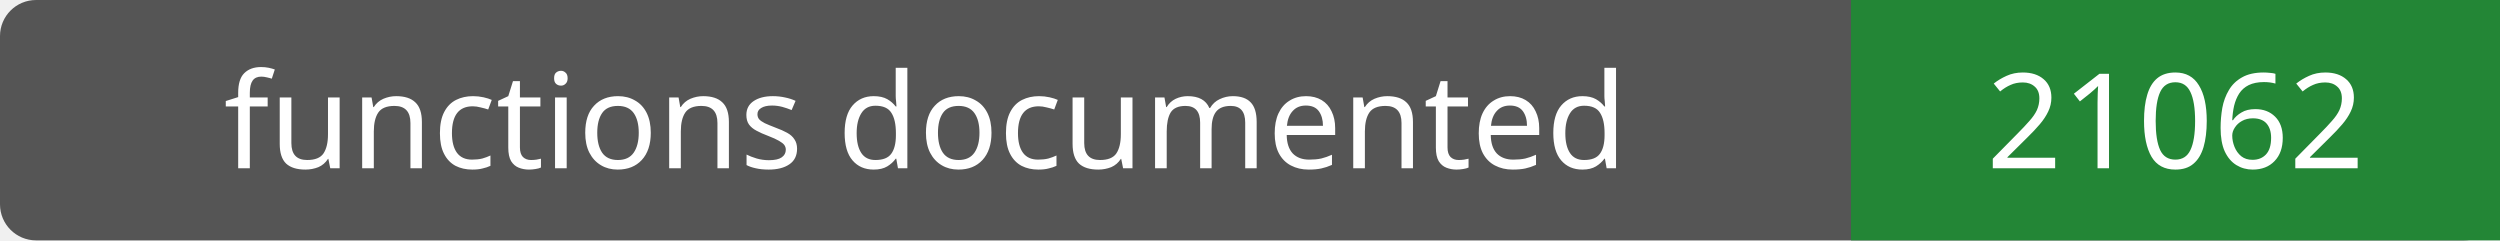
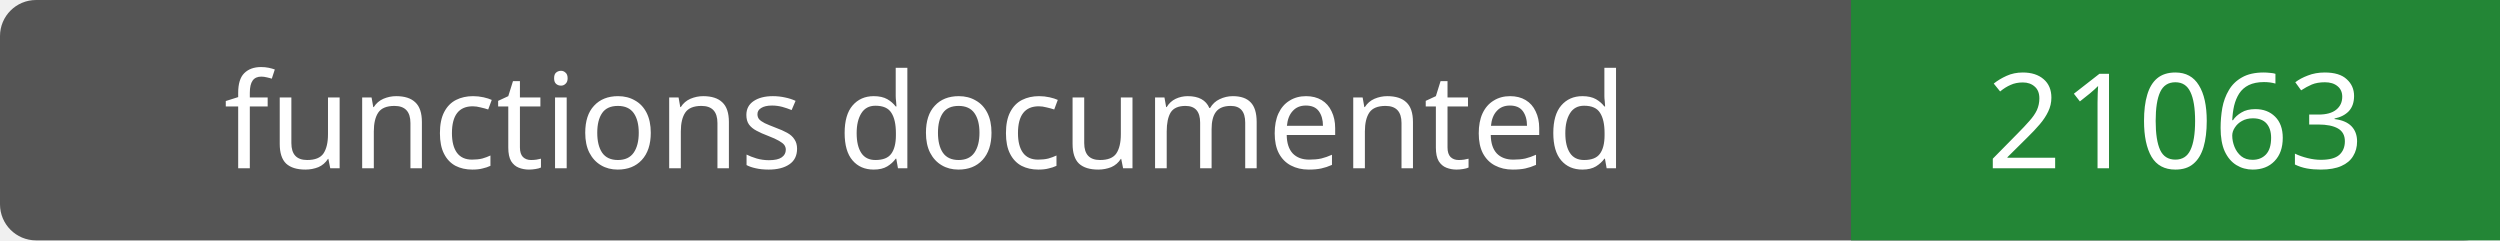
- <svg xmlns="http://www.w3.org/2000/svg" width="208" height="20" role="img" aria-label="functions documented: 21062">
+ <svg xmlns="http://www.w3.org/2000/svg" width="208" height="20" role="img" aria-label="functions documented: 21063">
  <rect width="208" height="20" rx="3" fill="#555" />
  <path fill="#238636" d="M154 0h54v20H154z" />
  <g fill="#fff" text-anchor="middle" font-family="Verdana,sans-serif" font-size="11">
    <text x="77.0" y="14">functions documented</text>
-     <text x="181.0" y="14">21062</text>
+     <text x="181.0" y="14">21063</text>
  </g>
</svg>
